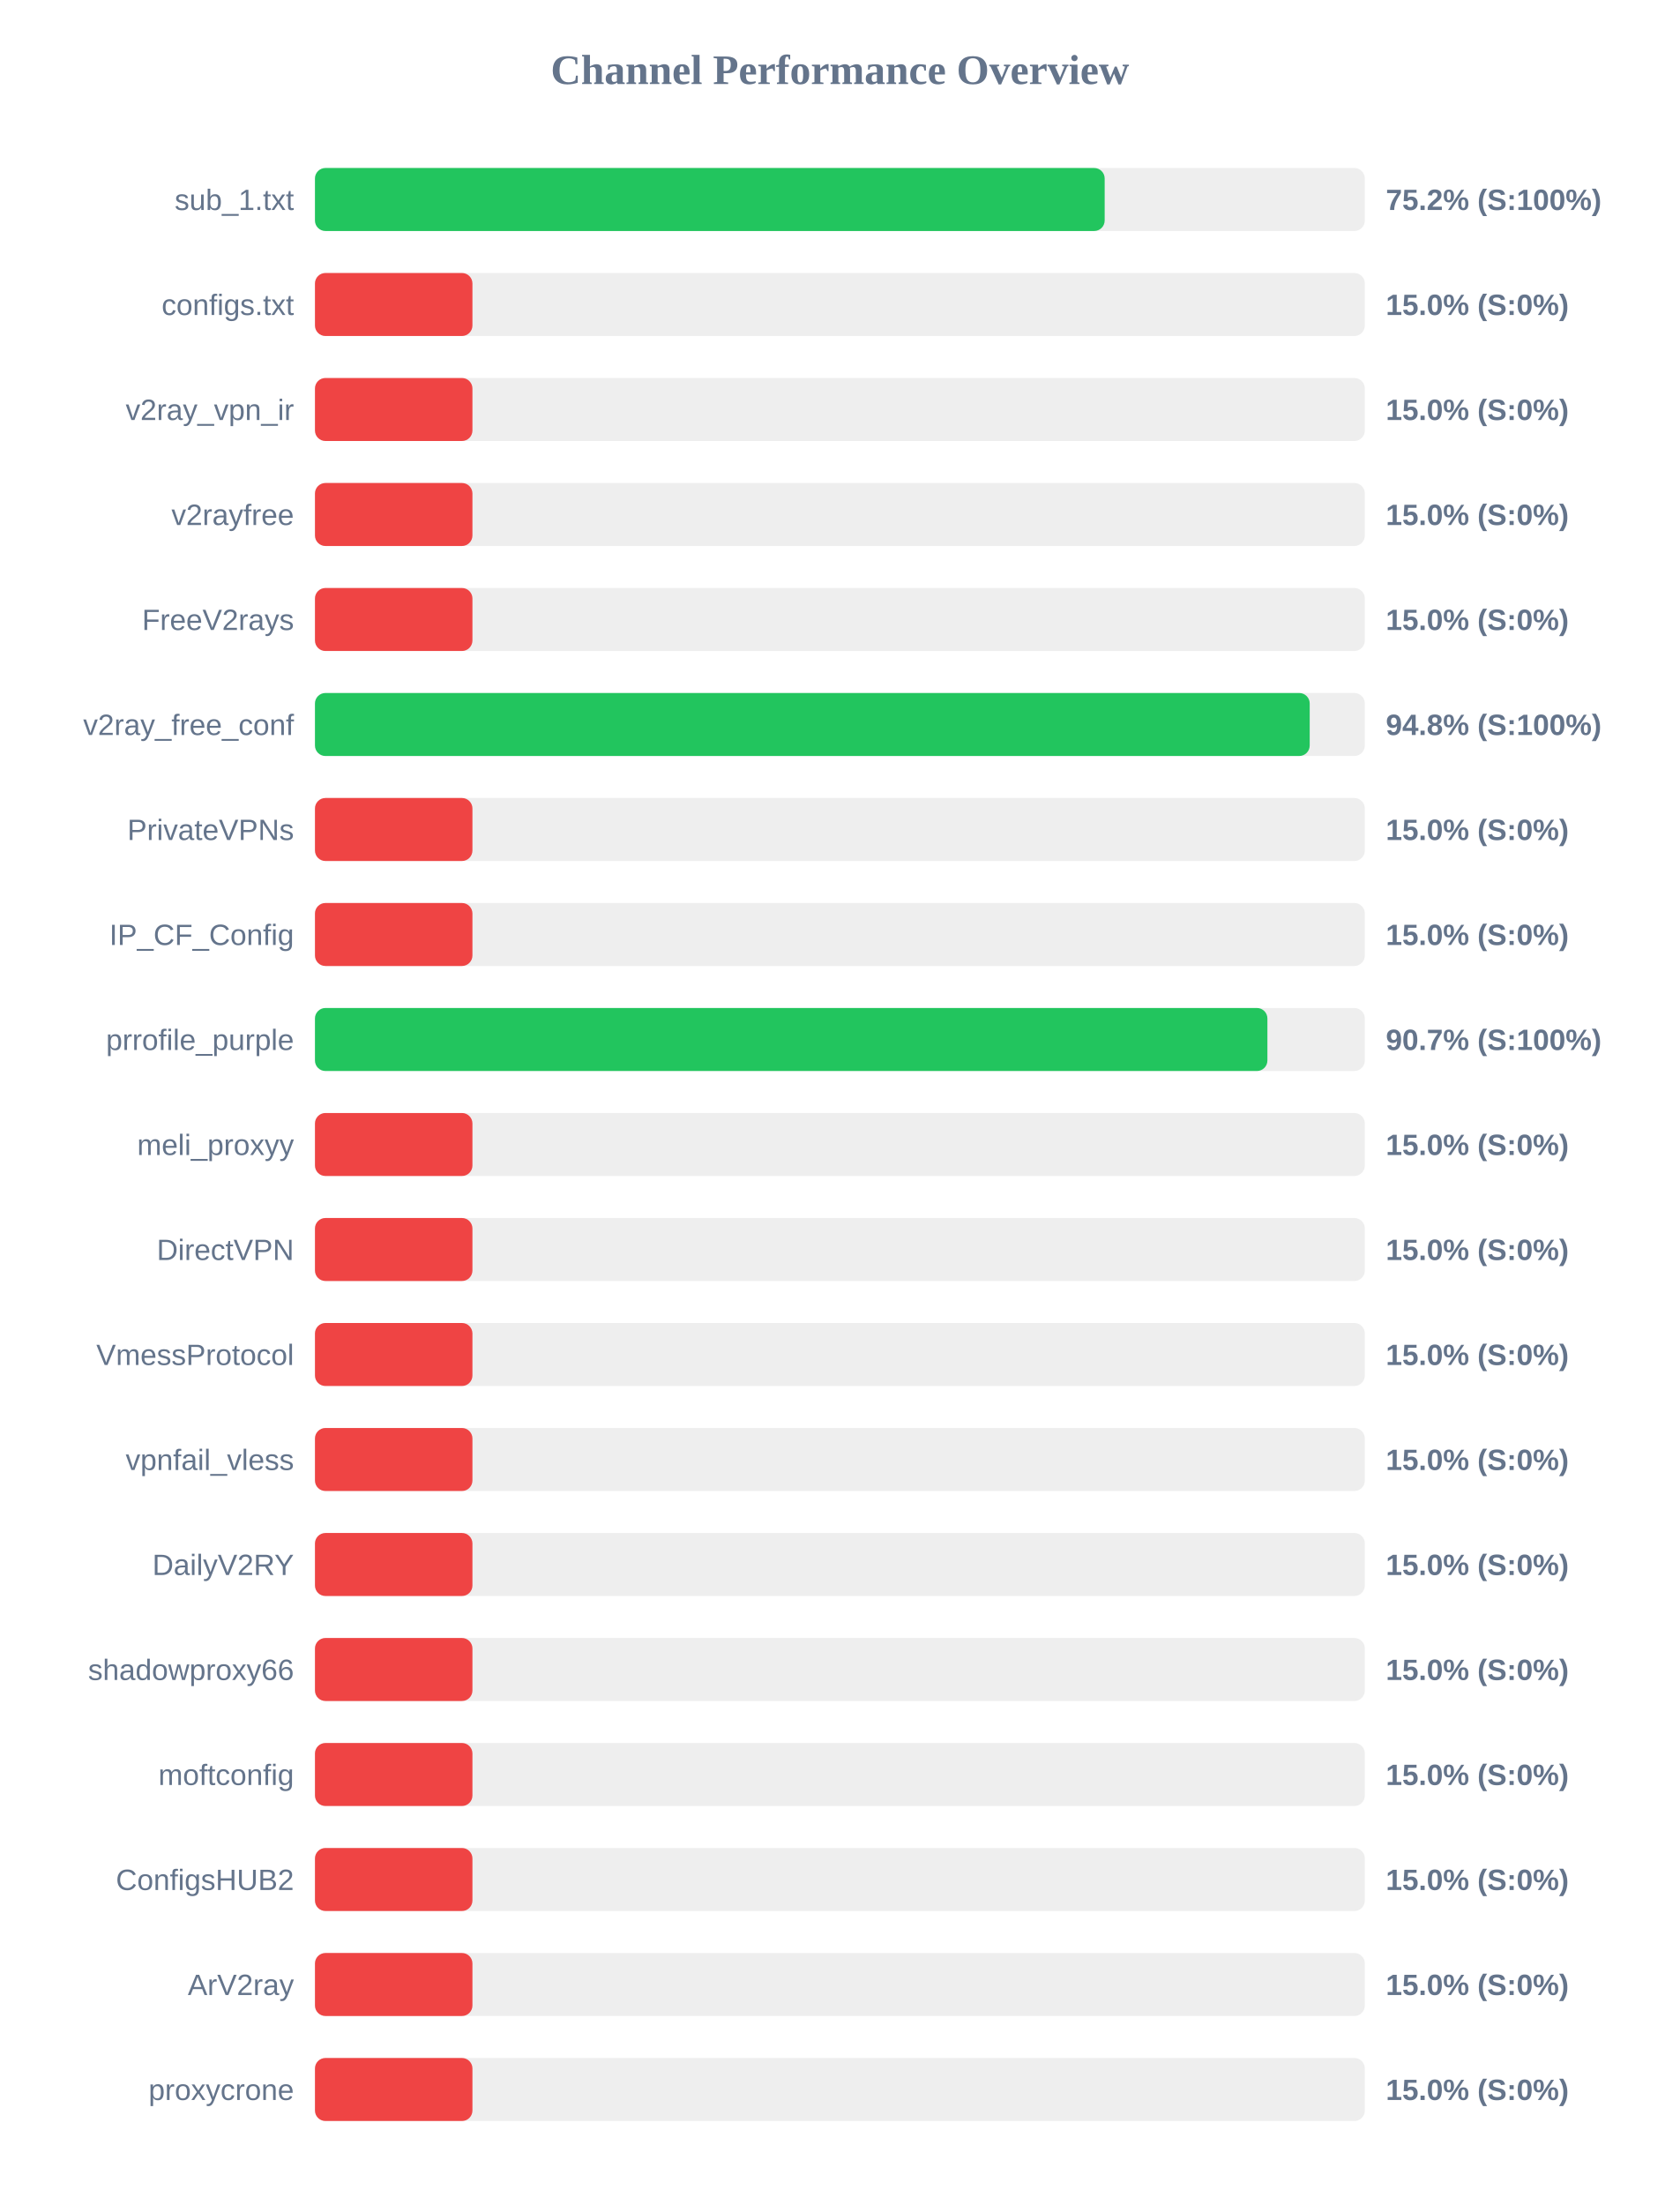
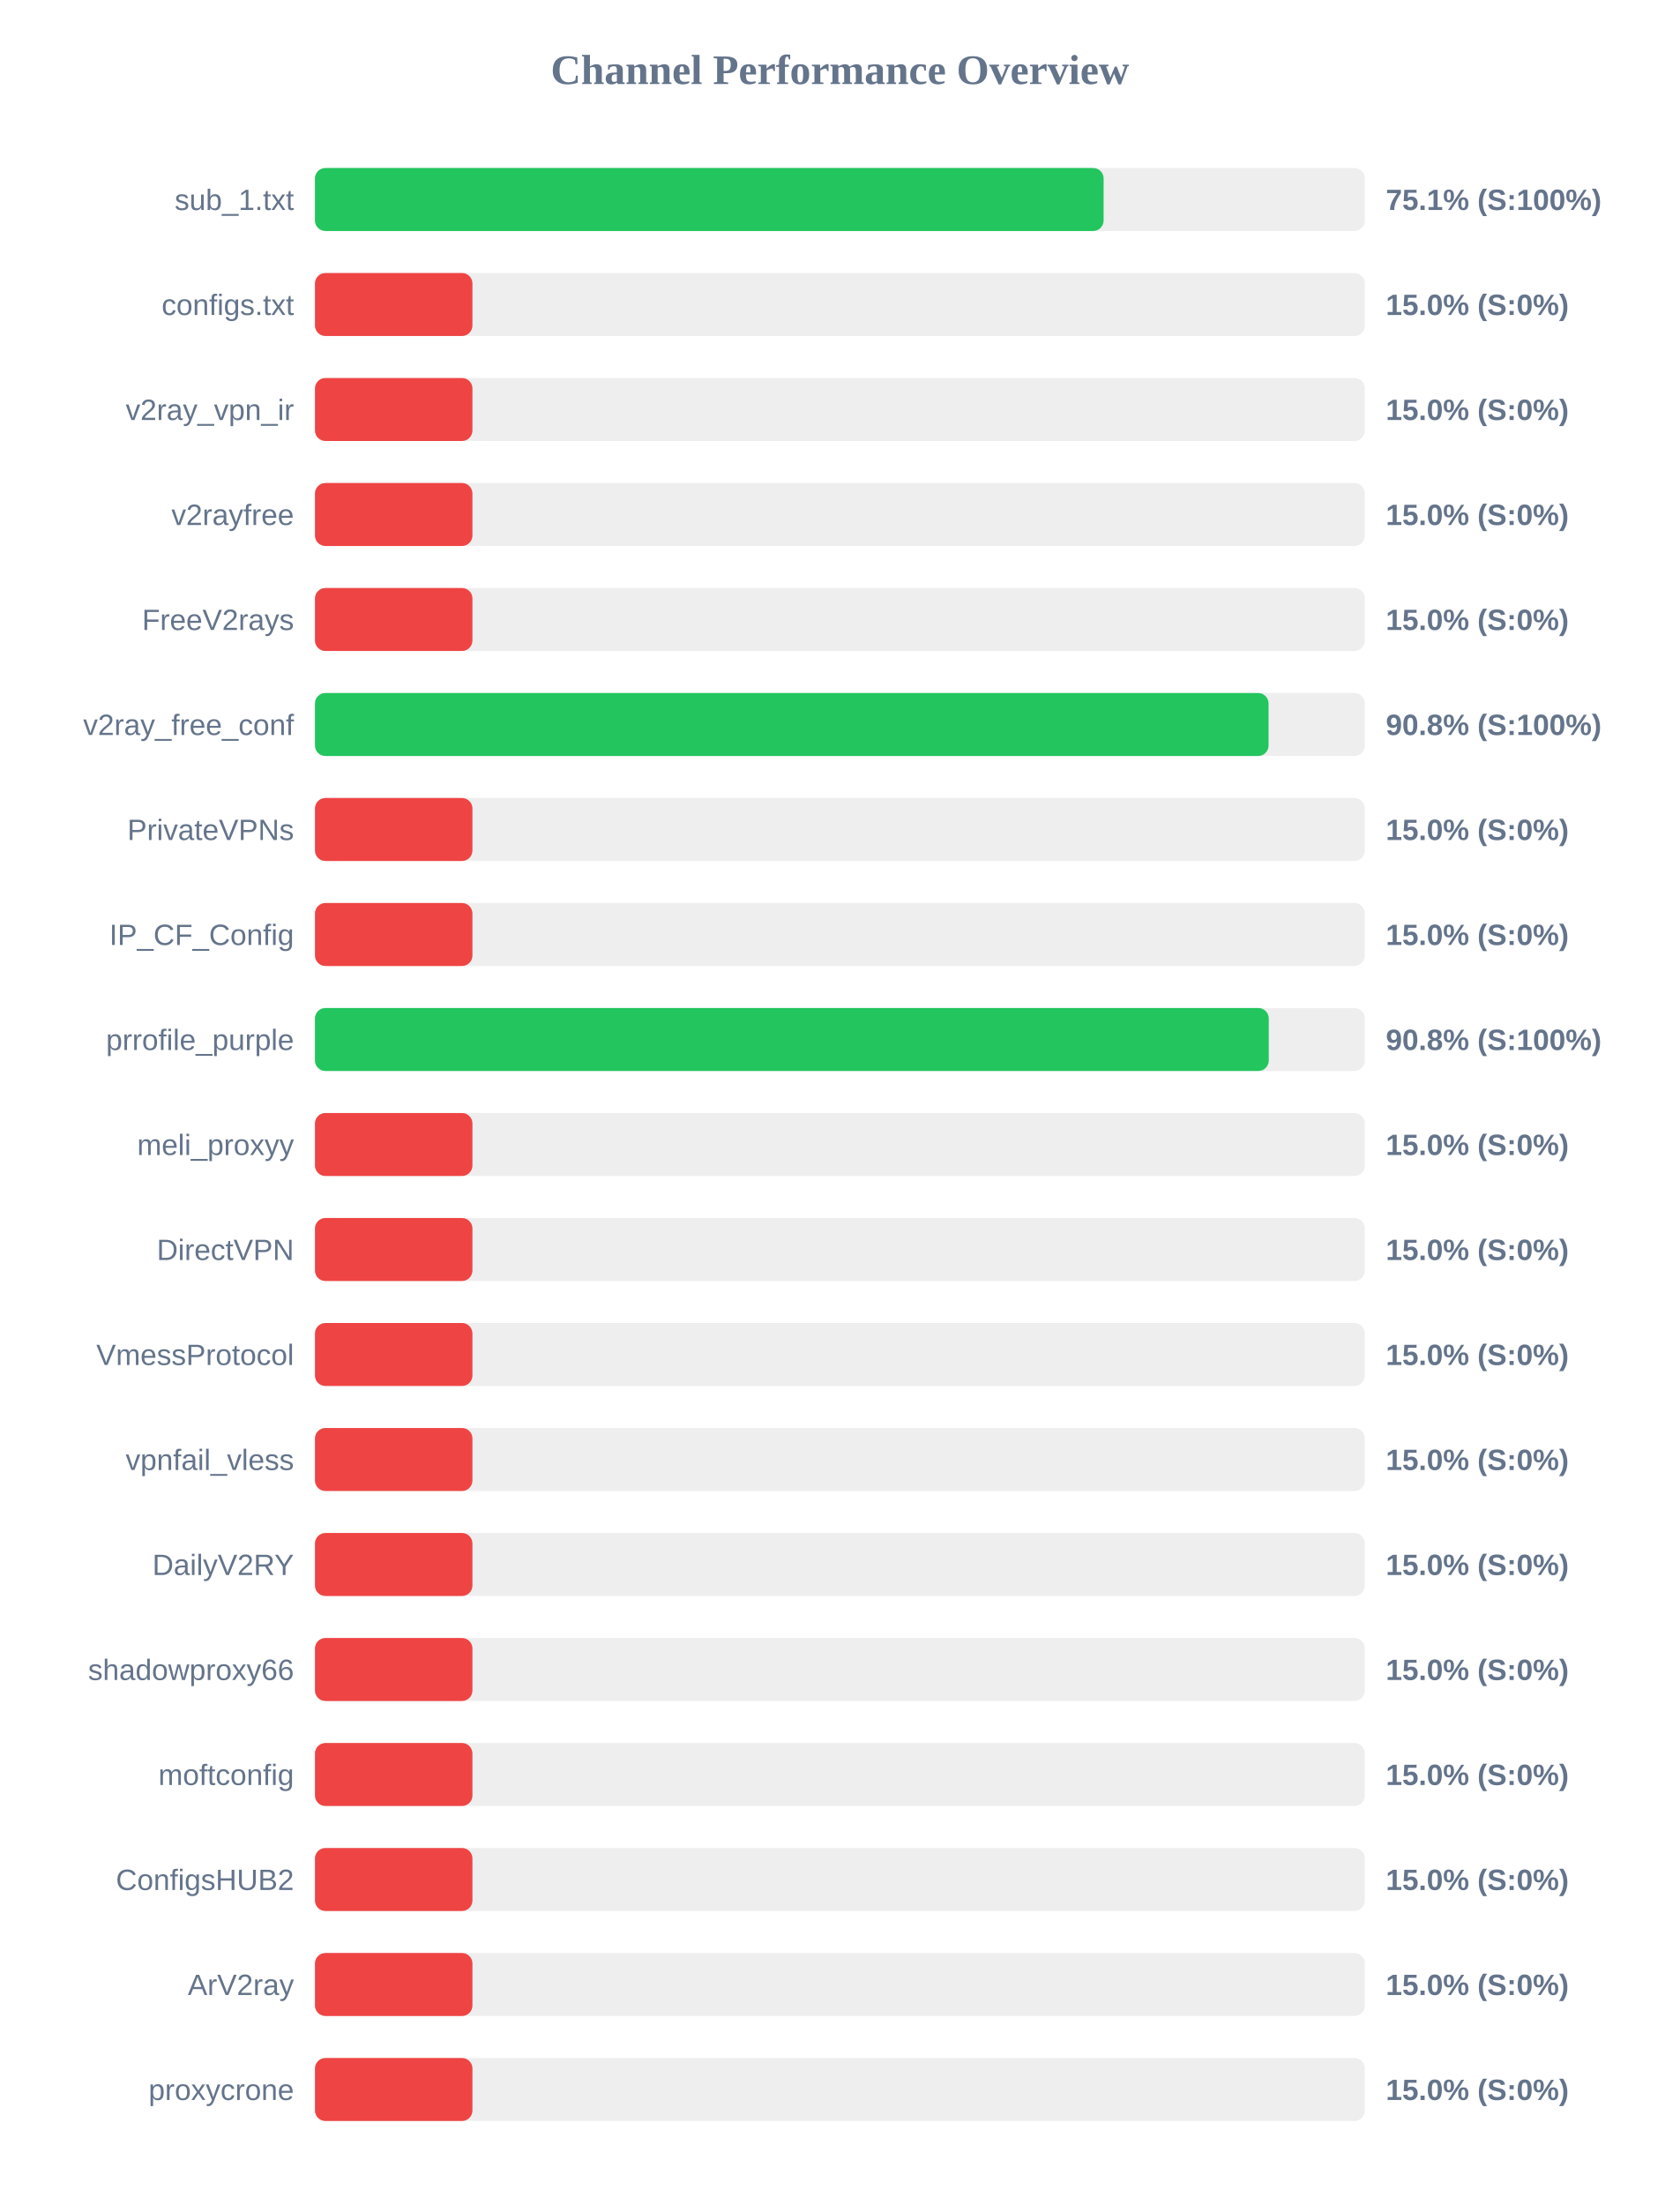
<svg xmlns="http://www.w3.org/2000/svg" width="800" height="1050" version="1.1">
  <style>
        .row { font: 14px Arial; fill: #64748b; }
        .score { font: bold 14px Arial; fill: #64748b; }
    </style>
  <text x="400" y="40" text-anchor="middle" font-size="20px" font-weight="bold" fill="#64748b">Channel Performance Overview</text>
  <rect x="150" y="80" width="500" height="30" fill="#eee" rx="5" />
-   <rect x="150" y="80" width="376.1" height="30" fill="#22c55e" rx="5" />
+   <rect x="150" y="80" width="375.6" height="30" fill="#22c55e" rx="5" />
  <text x="140" y="100" text-anchor="end" class="row">sub_1.txt</text>
-   <text x="660" y="100" text-anchor="start" class="score">75.2% (S:100%)</text>
+   <text x="660" y="100" text-anchor="start" class="score">75.1% (S:100%)</text>
  <rect x="150" y="130" width="500" height="30" fill="#eee" rx="5" />
  <rect x="150" y="130" width="75.0" height="30" fill="#ef4444" rx="5" />
  <text x="140" y="150" text-anchor="end" class="row">configs.txt</text>
  <text x="660" y="150" text-anchor="start" class="score">15.0% (S:0%)</text>
  <rect x="150" y="180" width="500" height="30" fill="#eee" rx="5" />
  <rect x="150" y="180" width="75.0" height="30" fill="#ef4444" rx="5" />
  <text x="140" y="200" text-anchor="end" class="row">v2ray_vpn_ir</text>
  <text x="660" y="200" text-anchor="start" class="score">15.0% (S:0%)</text>
  <rect x="150" y="230" width="500" height="30" fill="#eee" rx="5" />
  <rect x="150" y="230" width="75.0" height="30" fill="#ef4444" rx="5" />
  <text x="140" y="250" text-anchor="end" class="row">v2rayfree</text>
  <text x="660" y="250" text-anchor="start" class="score">15.0% (S:0%)</text>
  <rect x="150" y="280" width="500" height="30" fill="#eee" rx="5" />
  <rect x="150" y="280" width="75.0" height="30" fill="#ef4444" rx="5" />
  <text x="140" y="300" text-anchor="end" class="row">FreeV2rays</text>
  <text x="660" y="300" text-anchor="start" class="score">15.0% (S:0%)</text>
  <rect x="150" y="330" width="500" height="30" fill="#eee" rx="5" />
-   <rect x="150" y="330" width="473.75" height="30" fill="#22c55e" rx="5" />
+   <rect x="150" y="330" width="454.15" height="30" fill="#22c55e" rx="5" />
  <text x="140" y="350" text-anchor="end" class="row">v2ray_free_conf</text>
-   <text x="660" y="350" text-anchor="start" class="score">94.8% (S:100%)</text>
+   <text x="660" y="350" text-anchor="start" class="score">90.8% (S:100%)</text>
  <rect x="150" y="380" width="500" height="30" fill="#eee" rx="5" />
  <rect x="150" y="380" width="75.0" height="30" fill="#ef4444" rx="5" />
  <text x="140" y="400" text-anchor="end" class="row">PrivateVPNs</text>
  <text x="660" y="400" text-anchor="start" class="score">15.0% (S:0%)</text>
  <rect x="150" y="430" width="500" height="30" fill="#eee" rx="5" />
  <rect x="150" y="430" width="75.0" height="30" fill="#ef4444" rx="5" />
  <text x="140" y="450" text-anchor="end" class="row">IP_CF_Config</text>
  <text x="660" y="450" text-anchor="start" class="score">15.0% (S:0%)</text>
  <rect x="150" y="480" width="500" height="30" fill="#eee" rx="5" />
-   <rect x="150" y="480" width="453.6" height="30" fill="#22c55e" rx="5" />
+   <rect x="150" y="480" width="454.25" height="30" fill="#22c55e" rx="5" />
  <text x="140" y="500" text-anchor="end" class="row">prrofile_purple</text>
-   <text x="660" y="500" text-anchor="start" class="score">90.7% (S:100%)</text>
+   <text x="660" y="500" text-anchor="start" class="score">90.8% (S:100%)</text>
  <rect x="150" y="530" width="500" height="30" fill="#eee" rx="5" />
  <rect x="150" y="530" width="75.0" height="30" fill="#ef4444" rx="5" />
  <text x="140" y="550" text-anchor="end" class="row">meli_proxyy</text>
  <text x="660" y="550" text-anchor="start" class="score">15.0% (S:0%)</text>
  <rect x="150" y="580" width="500" height="30" fill="#eee" rx="5" />
  <rect x="150" y="580" width="75.0" height="30" fill="#ef4444" rx="5" />
  <text x="140" y="600" text-anchor="end" class="row">DirectVPN</text>
  <text x="660" y="600" text-anchor="start" class="score">15.0% (S:0%)</text>
  <rect x="150" y="630" width="500" height="30" fill="#eee" rx="5" />
  <rect x="150" y="630" width="75.0" height="30" fill="#ef4444" rx="5" />
  <text x="140" y="650" text-anchor="end" class="row">VmessProtocol</text>
  <text x="660" y="650" text-anchor="start" class="score">15.0% (S:0%)</text>
  <rect x="150" y="680" width="500" height="30" fill="#eee" rx="5" />
  <rect x="150" y="680" width="75.0" height="30" fill="#ef4444" rx="5" />
  <text x="140" y="700" text-anchor="end" class="row">vpnfail_vless</text>
  <text x="660" y="700" text-anchor="start" class="score">15.0% (S:0%)</text>
  <rect x="150" y="730" width="500" height="30" fill="#eee" rx="5" />
  <rect x="150" y="730" width="75.0" height="30" fill="#ef4444" rx="5" />
  <text x="140" y="750" text-anchor="end" class="row">DailyV2RY</text>
  <text x="660" y="750" text-anchor="start" class="score">15.0% (S:0%)</text>
  <rect x="150" y="780" width="500" height="30" fill="#eee" rx="5" />
  <rect x="150" y="780" width="75.0" height="30" fill="#ef4444" rx="5" />
  <text x="140" y="800" text-anchor="end" class="row">shadowproxy66</text>
  <text x="660" y="800" text-anchor="start" class="score">15.0% (S:0%)</text>
  <rect x="150" y="830" width="500" height="30" fill="#eee" rx="5" />
  <rect x="150" y="830" width="75.0" height="30" fill="#ef4444" rx="5" />
  <text x="140" y="850" text-anchor="end" class="row">moftconfig</text>
  <text x="660" y="850" text-anchor="start" class="score">15.0% (S:0%)</text>
  <rect x="150" y="880" width="500" height="30" fill="#eee" rx="5" />
  <rect x="150" y="880" width="75.0" height="30" fill="#ef4444" rx="5" />
  <text x="140" y="900" text-anchor="end" class="row">ConfigsHUB2</text>
  <text x="660" y="900" text-anchor="start" class="score">15.0% (S:0%)</text>
  <rect x="150" y="930" width="500" height="30" fill="#eee" rx="5" />
  <rect x="150" y="930" width="75.0" height="30" fill="#ef4444" rx="5" />
  <text x="140" y="950" text-anchor="end" class="row">ArV2ray</text>
  <text x="660" y="950" text-anchor="start" class="score">15.0% (S:0%)</text>
  <rect x="150" y="980" width="500" height="30" fill="#eee" rx="5" />
  <rect x="150" y="980" width="75.0" height="30" fill="#ef4444" rx="5" />
  <text x="140" y="1000" text-anchor="end" class="row">proxycrone</text>
  <text x="660" y="1000" text-anchor="start" class="score">15.0% (S:0%)</text>
</svg>
